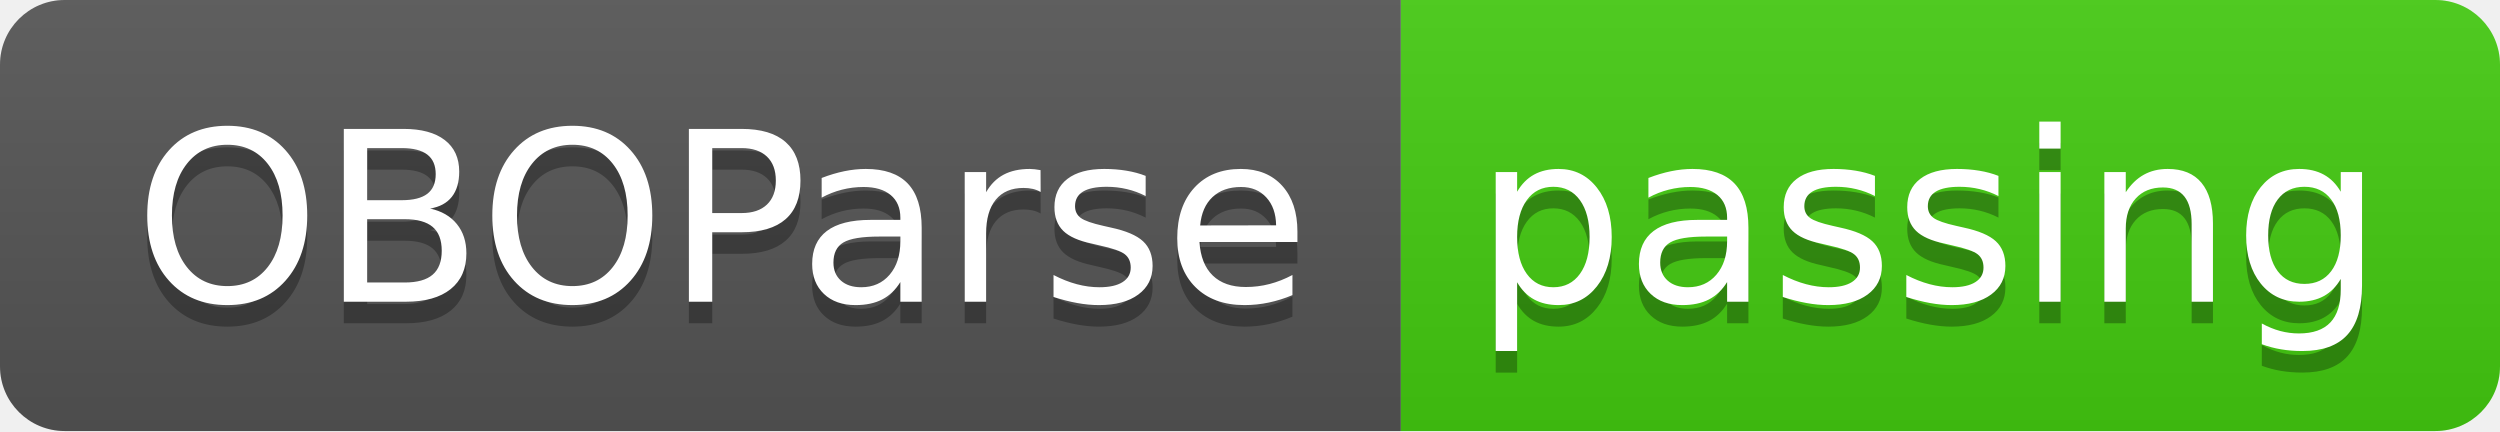
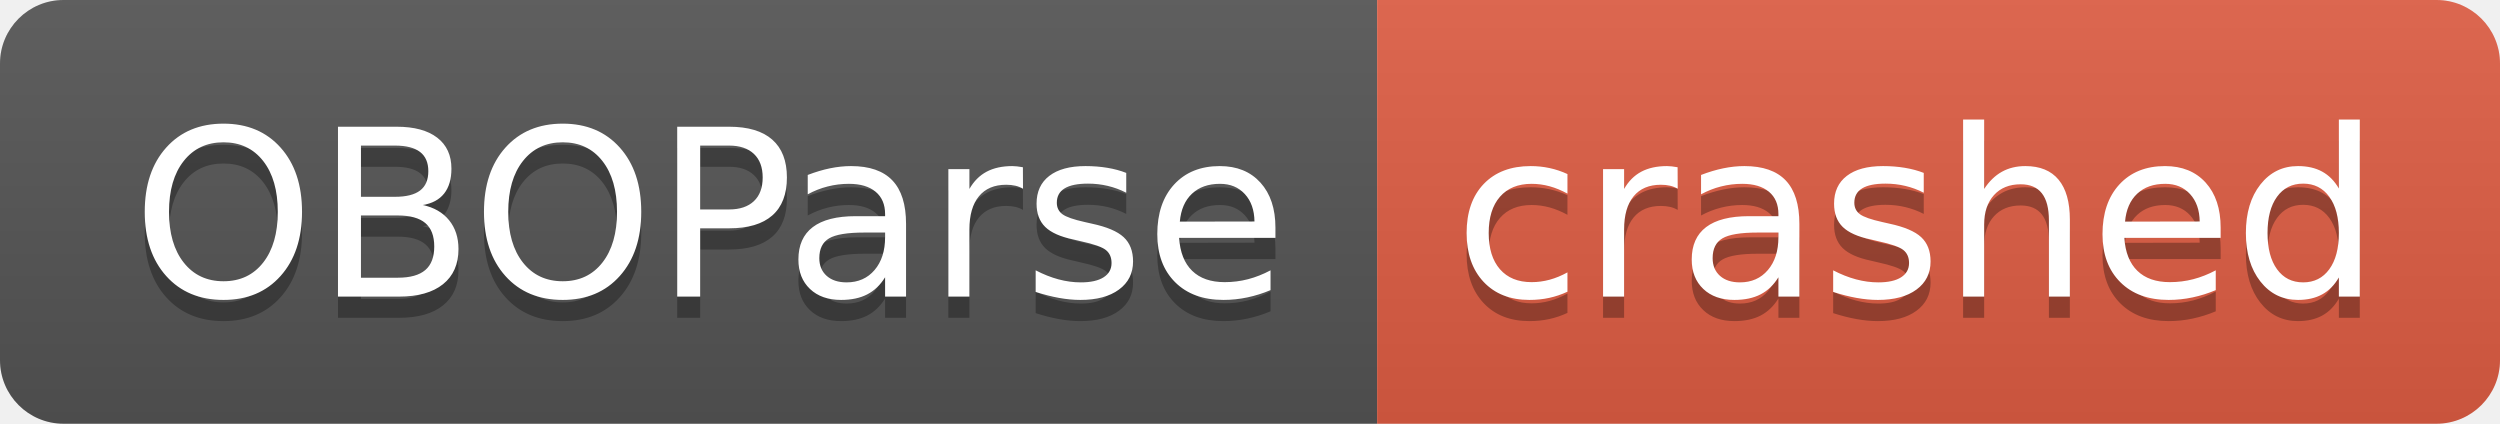
- <svg xmlns="http://www.w3.org/2000/svg" width="116" height="20" role="img" aria-label="OBOParse: passing">
+ <svg xmlns="http://www.w3.org/2000/svg" width="118" height="20" role="img" aria-label="OBOParse: crashed">
  <linearGradient id="s" x2="0" y2="100%">
    <stop offset="0" stop-color="#bbb" stop-opacity=".1" />
    <stop offset="1" stop-opacity=".1" />
  </linearGradient>
  <clipPath id="r">
-     <rect width="116" height="20" rx="3" fill="#fff" />
+     <rect width="118" height="20" rx="3" fill="#fff" />
  </clipPath>
  <g clip-path="url(#r)">
    <rect width="65" height="20" fill="#555" />
-     <rect x="65" width="51" height="20" fill="#4c1" />
-     <rect width="116" height="20" fill="url(#s)" />
+     <rect x="65" width="53" height="20" fill="#e05d44" />
+     <rect width="118" height="20" fill="url(#s)" />
  </g>
  <g fill="#fff" text-anchor="middle" font-family="Verdana,Geneva,DejaVu Sans,sans-serif" text-rendering="geometricPrecision" font-size="110">
    <text aria-hidden="true" x="335" y="150" fill="#010101" fill-opacity=".3" transform="scale(.1)" textLength="550">OBOParse</text>
    <text x="335" y="140" transform="scale(.1)" fill="#fff" textLength="550">OBOParse</text>
-     <text aria-hidden="true" x="895" y="150" fill="#010101" fill-opacity=".3" transform="scale(.1)" textLength="410">passing</text>
-     <text x="895" y="140" transform="scale(.1)" fill="#fff" textLength="410">passing</text>
+     <text aria-hidden="true" x="905" y="150" fill="#010101" fill-opacity=".3" transform="scale(.1)" textLength="430">crashed</text>
+     <text x="905" y="140" transform="scale(.1)" fill="#fff" textLength="430">crashed</text>
  </g>
</svg>
